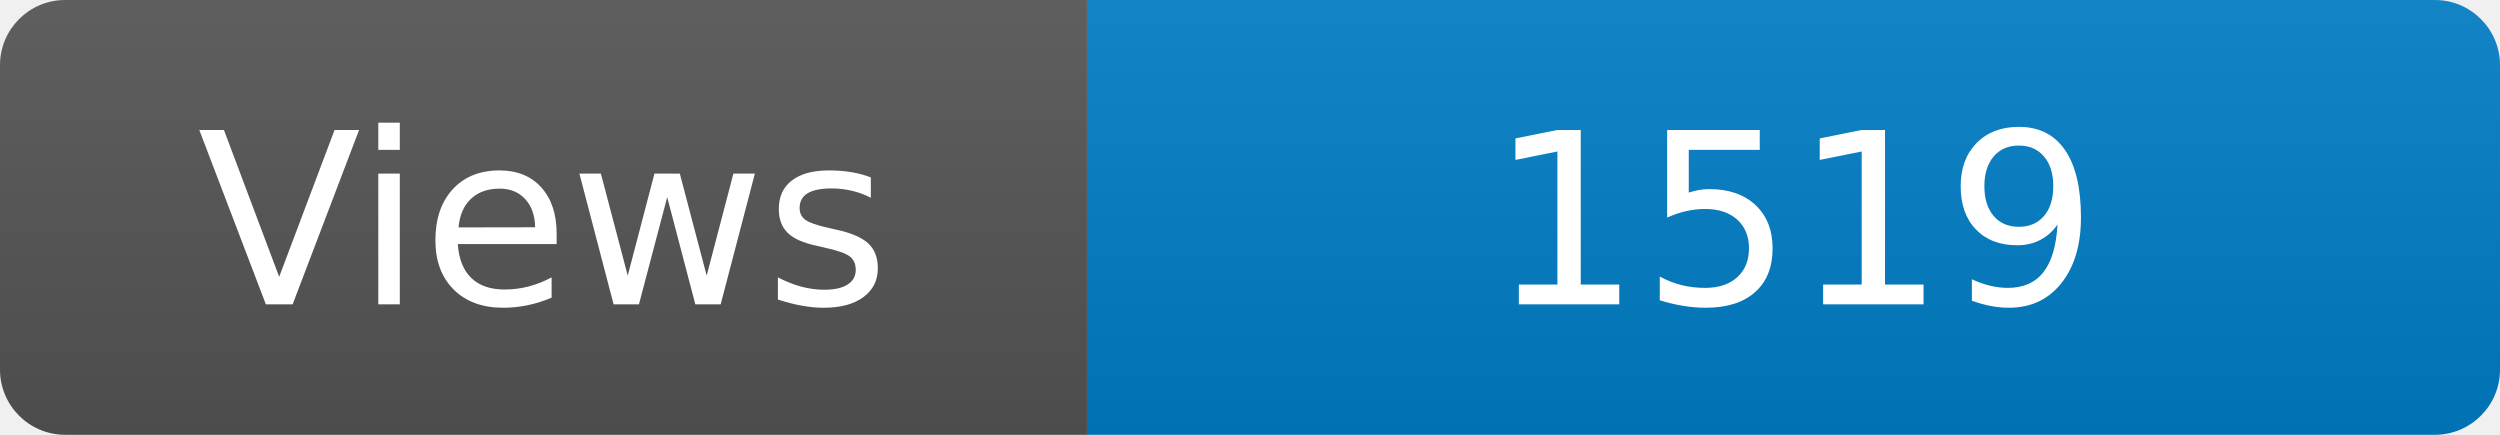
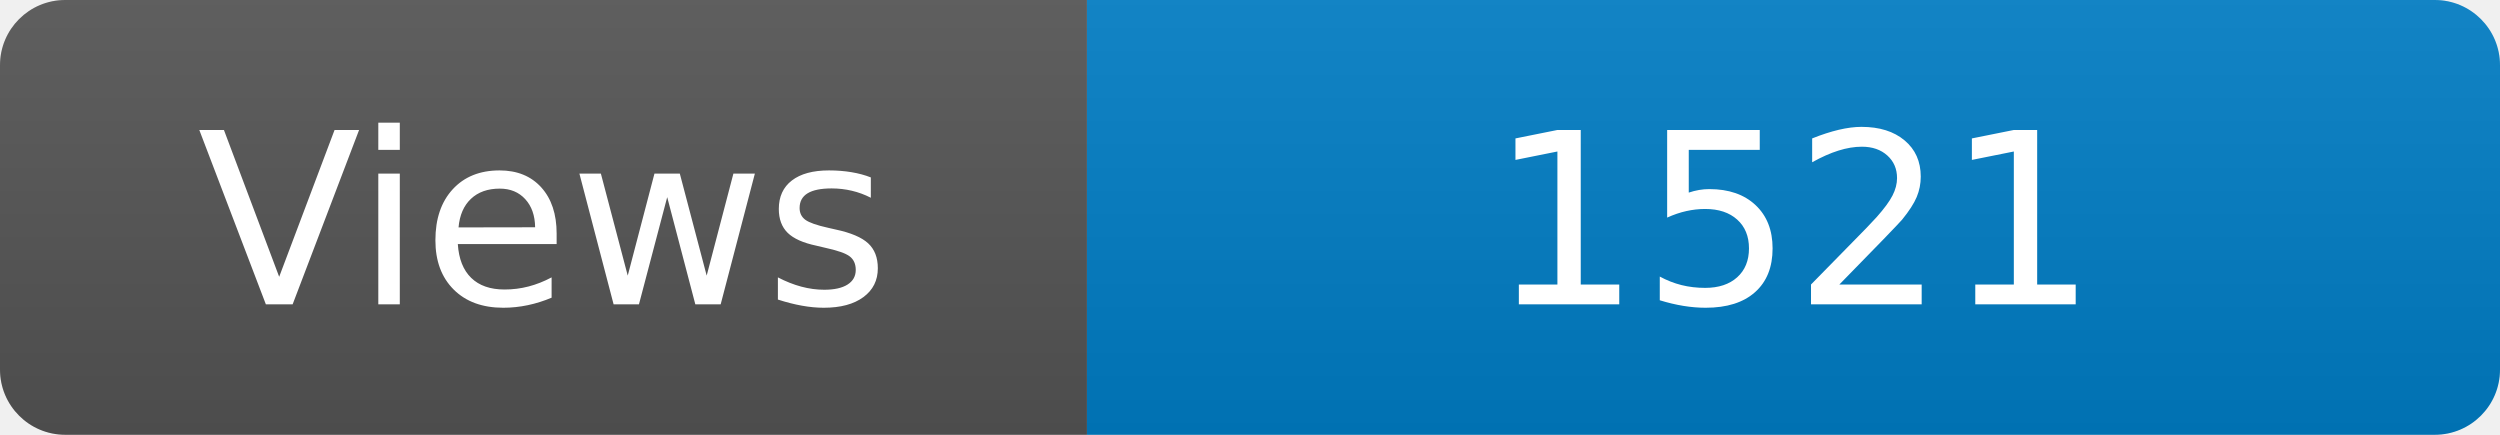
<svg xmlns="http://www.w3.org/2000/svg" width="115" height="20" role="img" aria-label="Maintained?: yes">
  <linearGradient id="s" x2="0" y2="100%">
    <stop offset="0" stop-color="#bbb" stop-opacity=".1" />
    <stop offset="1" stop-opacity=".1" />
  </linearGradient>
  <clipPath id="r">
    <rect width="115" height="20" rx="3" fill="#fff" />
  </clipPath>
  <g clip-path="url(#r)">
    <rect width="50" height="20" fill="#555" />
    <rect x="50" width="160" height="20" fill="#007ec6" />
    <rect width="115" height="20" fill="url(#s)" />
  </g>
  <g fill="#fff" text-anchor="middle" font-family="Verdana,Geneva,DejaVu Sans,sans-serif" font-size="110">
    <text x="250" y="140" transform="scale(.1)" fill="#fff">Views</text>
-     <text x="825" y="140" transform="scale(.1)" fill="#fff">1519</text>
+     <text x="825" y="140" transform="scale(.1)" fill="#fff">1521</text>
  </g>
</svg>
